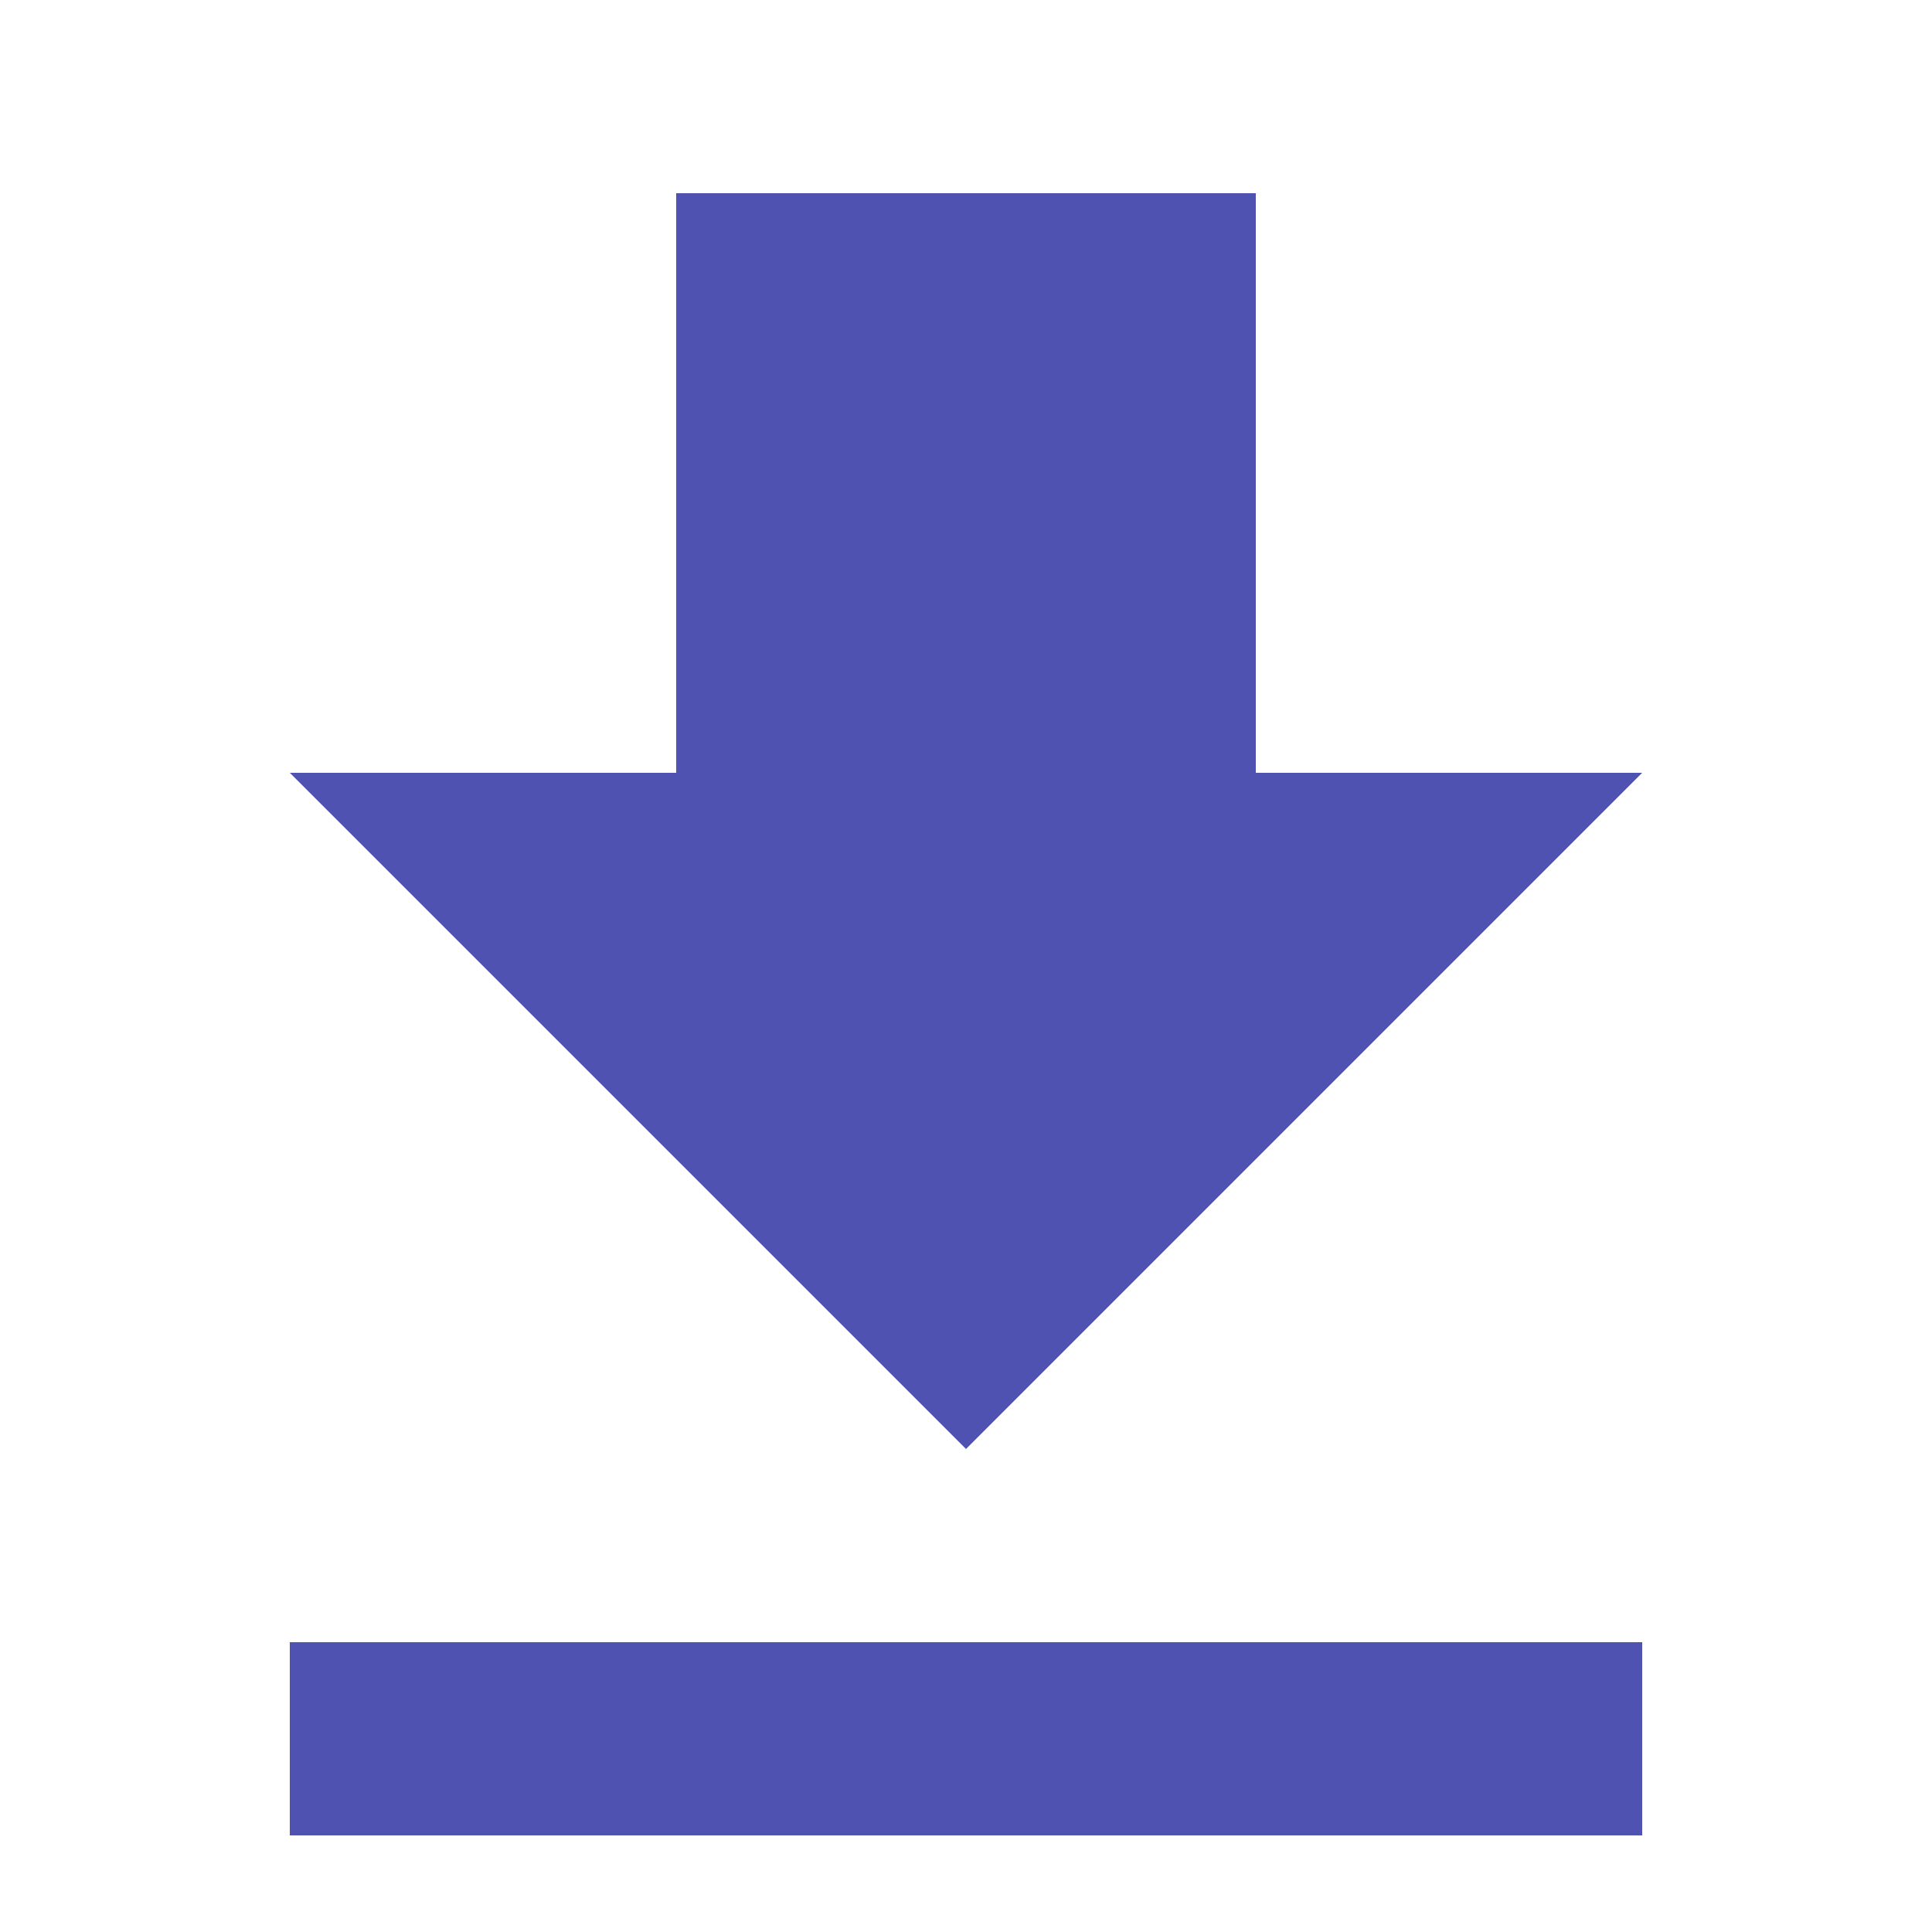
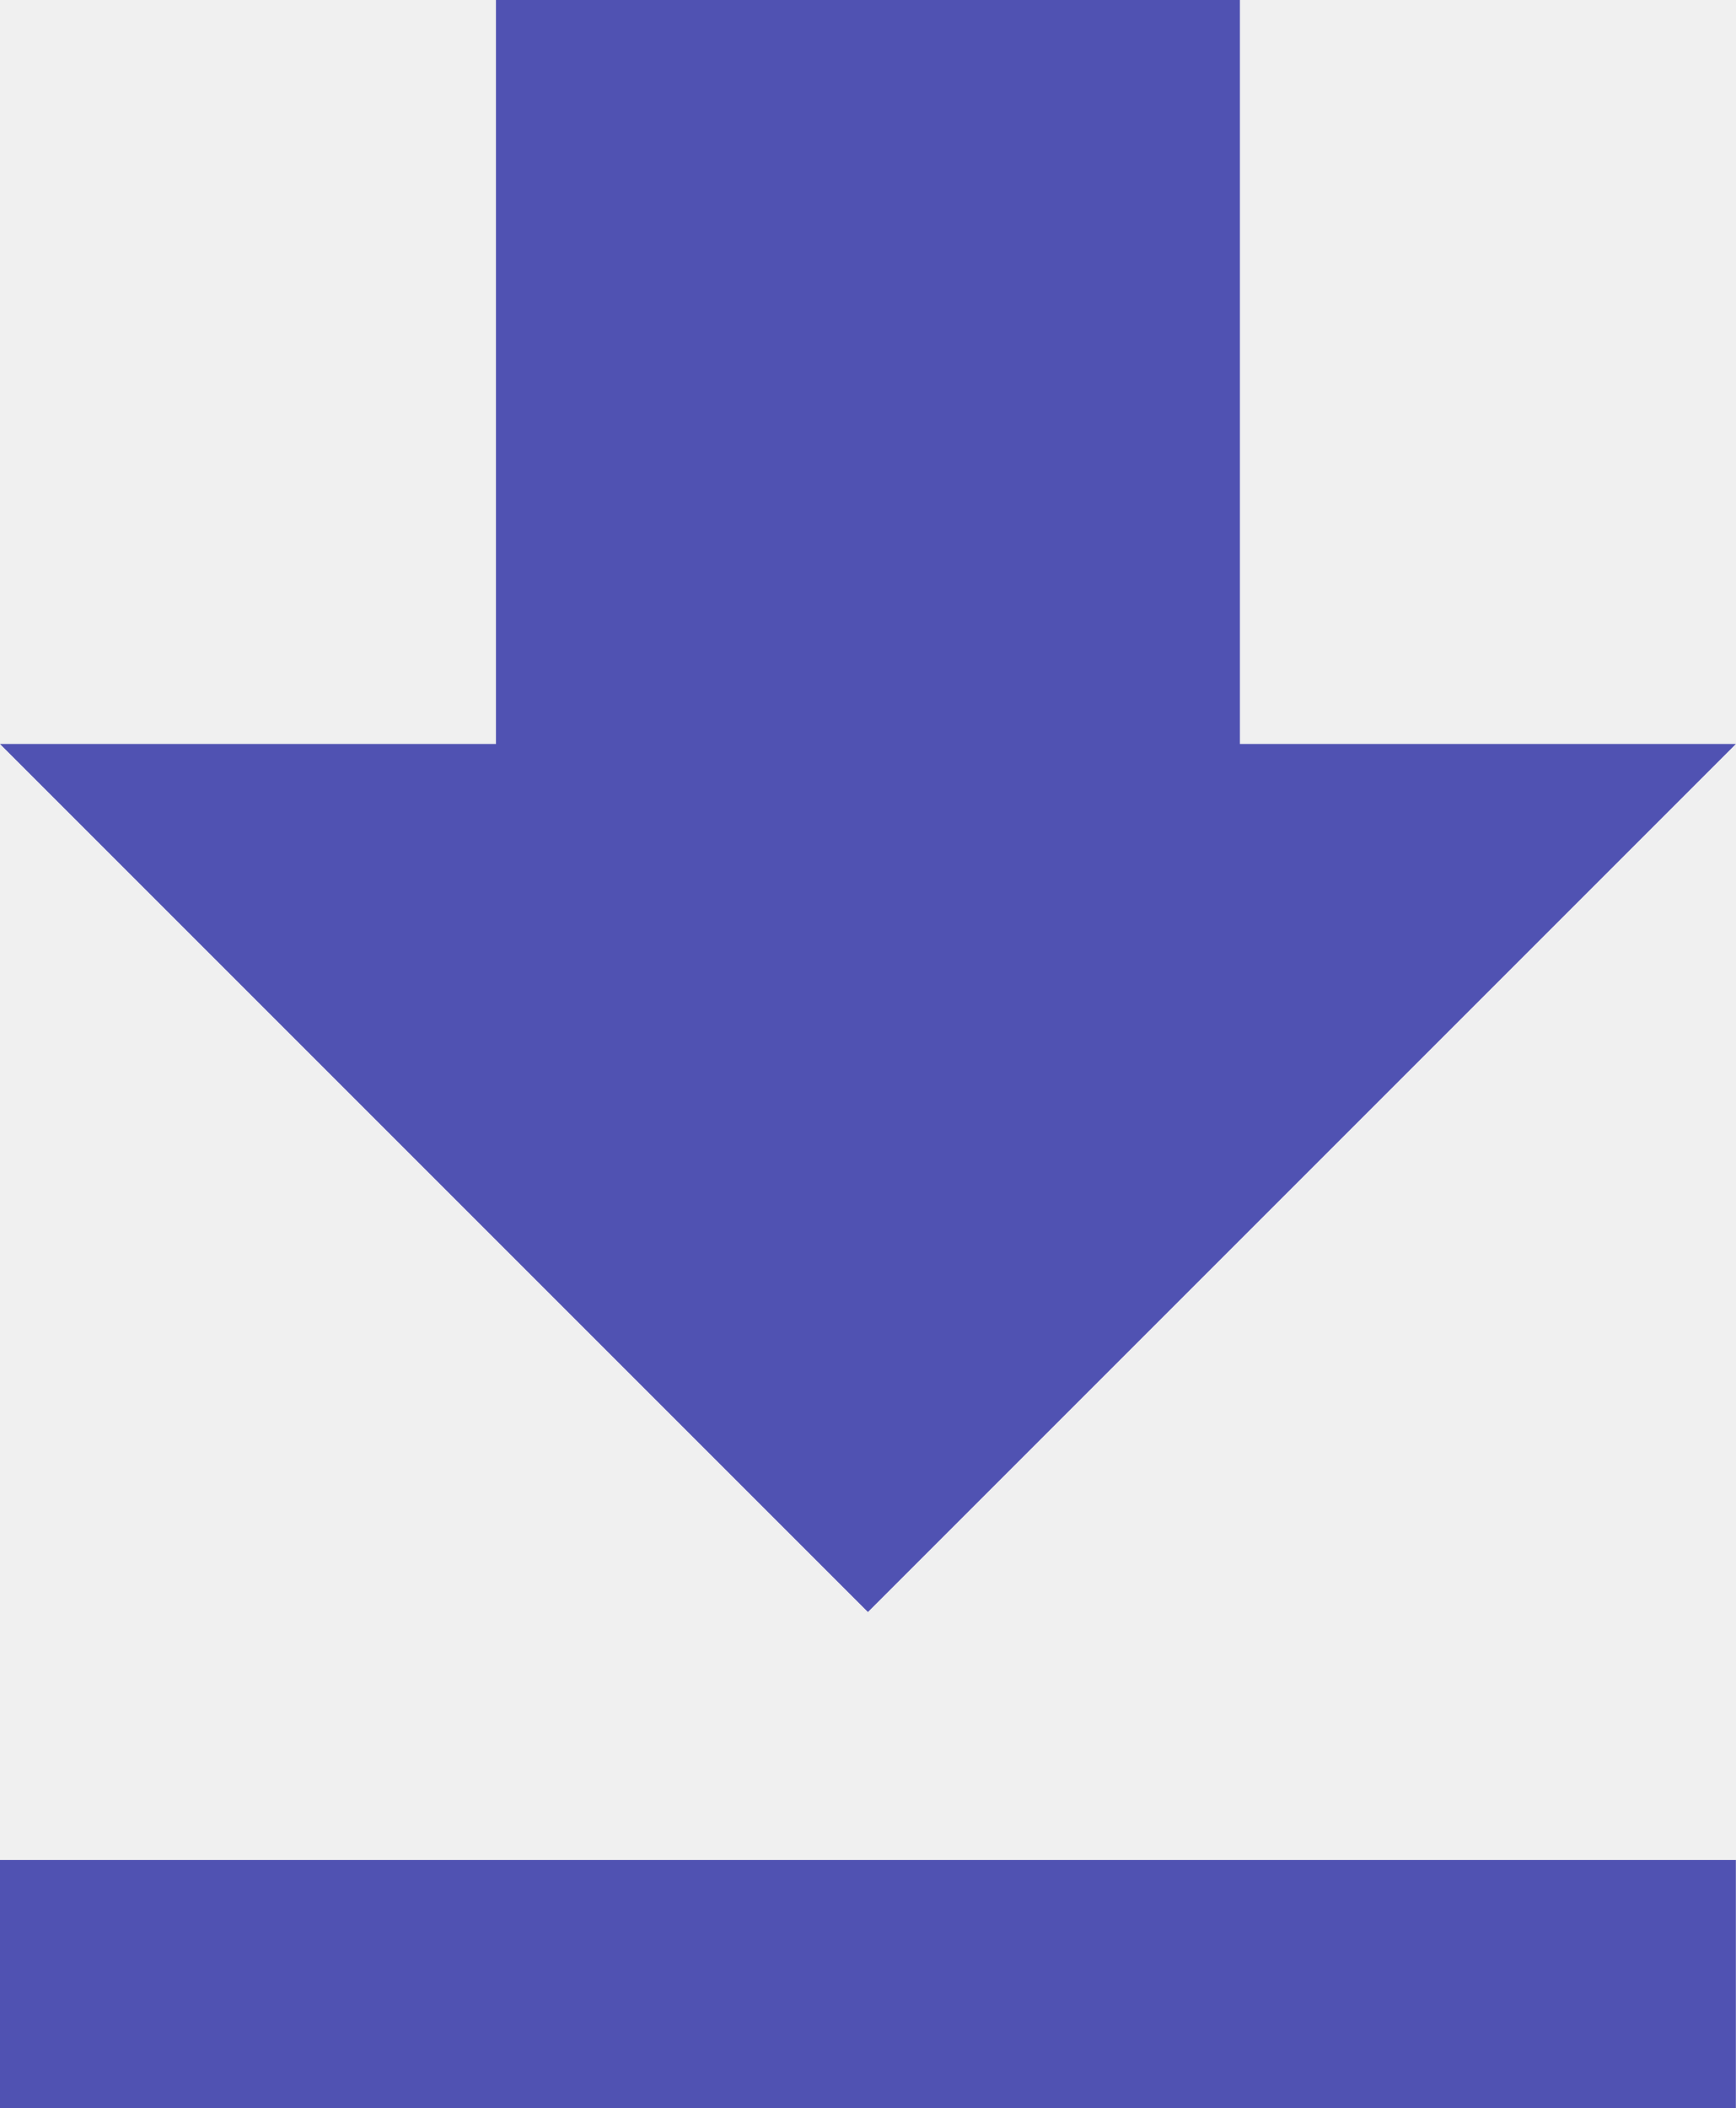
- <svg xmlns="http://www.w3.org/2000/svg" width="20" height="20" viewBox="0 0 20 20" fill="none">
-   <g id="Group 427318042">
-     <rect id="Rectangle 27484" width="20" height="20" fill="white" />
-     <path id="Vector" d="M3 19H17V17H3V19ZM17 8H13V2H7V8H3L10 15L17 8Z" fill="#5052B2" />
-   </g>
+ <svg xmlns="http://www.w3.org/2000/svg" width="14" height="17" viewBox="0 0 14 17" fill="none">
+   <path d="M0 17H14V15H0V17ZM14 6H10V0H4V6H0L7 13L14 6Z" fill="#5052B2" />
</svg>
